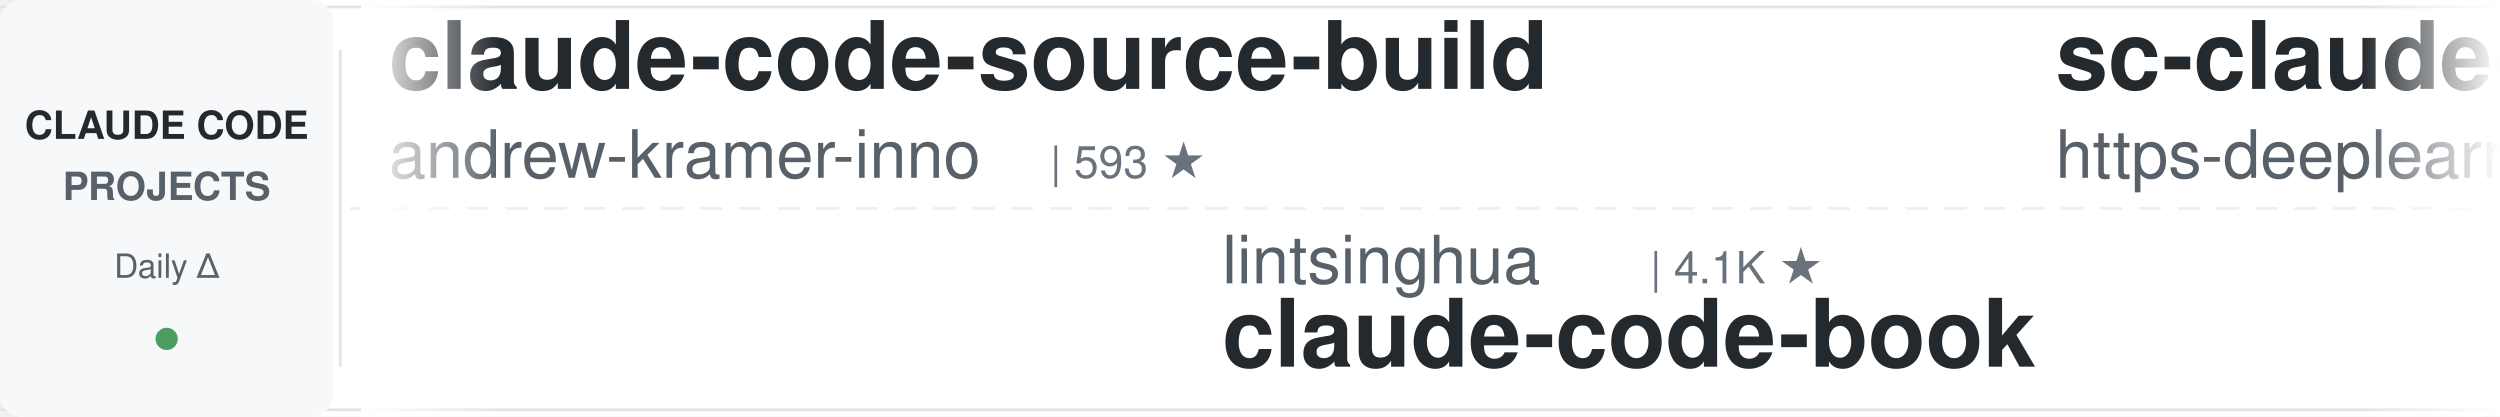
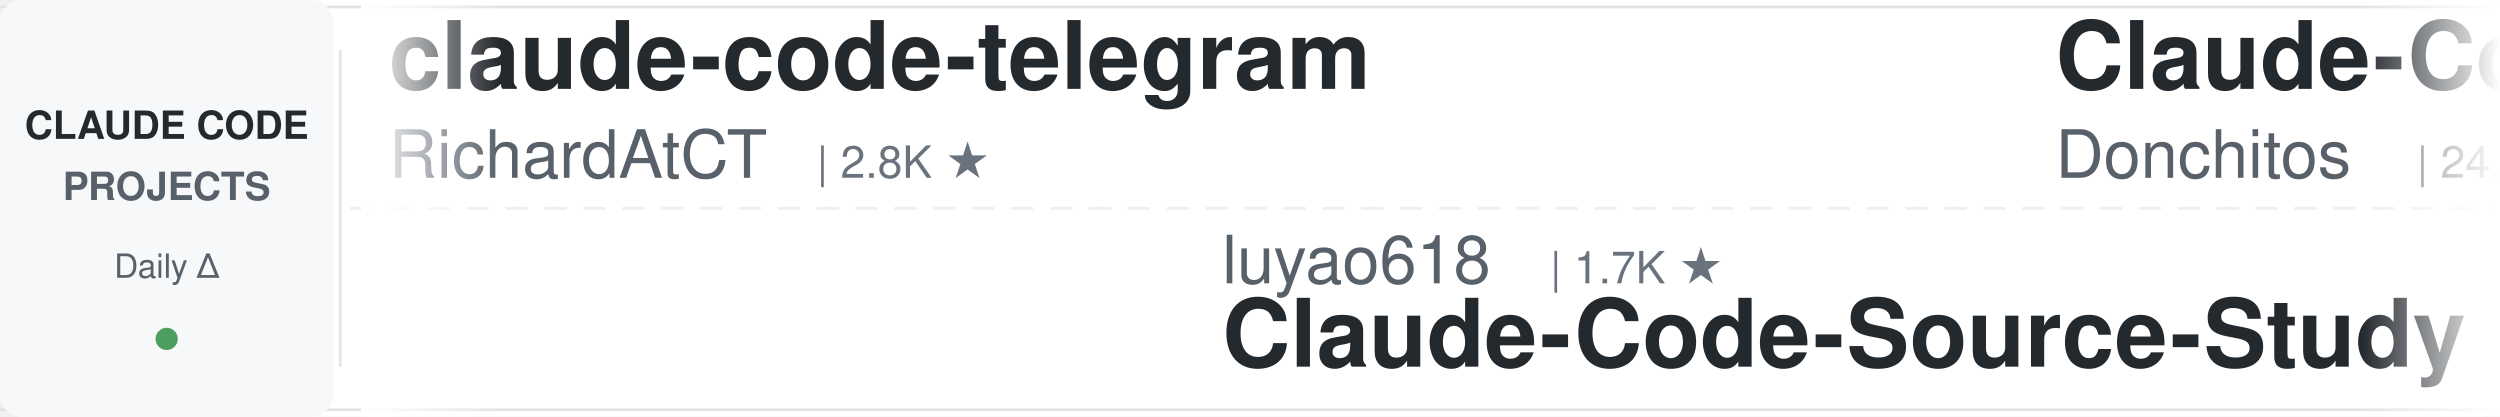
<svg xmlns="http://www.w3.org/2000/svg" width="900" height="150">
  <defs>
    <linearGradient id="leftFade" x1="0%" y1="0%" x2="100%" y2="0%">
      <stop offset="0%" style="stop-color:#ffffff;stop-opacity:1" />
      <stop offset="100%" style="stop-color:#ffffff;stop-opacity:0" />
    </linearGradient>
    <linearGradient id="rightFade" x1="0%" y1="0%" x2="100%" y2="0%">
      <stop offset="0%" style="stop-color:#ffffff;stop-opacity:0" />
      <stop offset="100%" style="stop-color:#ffffff;stop-opacity:1" />
    </linearGradient>
  </defs>
  <rect width="900" height="150" fill="#ffffff" rx="8" />
  <rect x="0" y="2" width="900" height="1" fill="#e1e4e8" />
  <rect x="0" y="147" width="900" height="1" fill="#e1e4e8" />
  <line x1="0" y1="75" x2="900" y2="75" stroke="#e1e4e8" stroke-width="1" stroke-dasharray="8 6" opacity="0.6" />
  <rect x="0" y="0" width="120" height="150" fill="#f6f8fa" rx="8" />
  <text x="60" y="50" font-family="-apple-system, BlinkMacSystemFont, 'Segoe UI', Helvetica, Arial, sans-serif" font-size="14" font-weight="600" fill="#24292e" text-anchor="middle">CLAUDE CODE</text>
  <text x="60" y="72" font-family="-apple-system, BlinkMacSystemFont, 'Segoe UI', Helvetica, Arial, sans-serif" font-size="14" font-weight="600" fill="#586069" text-anchor="middle">PROJECTS</text>
  <text x="60" y="100" font-family="-apple-system, BlinkMacSystemFont, 'Segoe UI', Helvetica, Arial, sans-serif" font-size="12" font-weight="500" fill="#586069" text-anchor="middle">Daily Δ</text>
  <circle cx="60" cy="122" r="4" fill="#22863a" opacity="0.8" />
  <rect x="122" y="18" width="1" height="114" fill="#e1e4e8" />
  <clipPath id="tickerClip">
    <rect x="130" y="0" width="770" height="150" />
  </clipPath>
  <g clip-path="url(#tickerClip)">
    <g id="tickerItems">
      <animateTransform attributeName="transform" attributeType="XML" type="translate" from="0 0" to="-3000 0" dur="54s" repeatCount="indefinite" />
      <g transform="translate(0, 0)">
-         <text x="140" y="32" font-family="-apple-system, BlinkMacSystemFont, 'Segoe UI', Helvetica, Arial, sans-serif" font-size="34" font-weight="600" fill="#24292e">claude-code-source-build</text>
-         <text x="140" y="64" font-family="-apple-system, BlinkMacSystemFont, 'Segoe UI', Helvetica, Arial, sans-serif" font-size="24" font-weight="400" fill="#586069">andrew-kramer-inno</text>
-         <text x="378" y="64" font-family="-apple-system, BlinkMacSystemFont, 'Segoe UI', Helvetica, Arial, sans-serif" font-size="16" font-weight="500" fill="#6a737d">| 593 ★</text>
+         <text x="140" y="32" font-family="-apple-system, BlinkMacSystemFont, 'Segoe UI', Helvetica, Arial, sans-serif" font-size="34" font-weight="600" fill="#24292e">claude-code-telegram</text>
+         <text x="140" y="64" font-family="-apple-system, BlinkMacSystemFont, 'Segoe UI', Helvetica, Arial, sans-serif" font-size="24" font-weight="400" fill="#586069">RichardAtCT</text>
+         <text x="294" y="64" font-family="-apple-system, BlinkMacSystemFont, 'Segoe UI', Helvetica, Arial, sans-serif" font-size="16" font-weight="500" fill="#6a737d">| 2.8K ★</text>
      </g>
      <g transform="translate(300, 0)">
-         <text x="140" y="102" font-family="-apple-system, BlinkMacSystemFont, 'Segoe UI', Helvetica, Arial, sans-serif" font-size="24" font-weight="400" fill="#586069">lintsinghua</text>
-         <text x="294" y="102" font-family="-apple-system, BlinkMacSystemFont, 'Segoe UI', Helvetica, Arial, sans-serif" font-size="16" font-weight="500" fill="#6a737d">| 4.1K ★</text>
-         <text x="140" y="132" font-family="-apple-system, BlinkMacSystemFont, 'Segoe UI', Helvetica, Arial, sans-serif" font-size="34" font-weight="600" fill="#24292e">claude-code-book</text>
+         <text x="140" y="102" font-family="-apple-system, BlinkMacSystemFont, 'Segoe UI', Helvetica, Arial, sans-serif" font-size="24" font-weight="400" fill="#586069">luyao618</text>
+         <text x="258" y="102" font-family="-apple-system, BlinkMacSystemFont, 'Segoe UI', Helvetica, Arial, sans-serif" font-size="16" font-weight="500" fill="#6a737d">| 1.7K ★</text>
+         <text x="140" y="132" font-family="-apple-system, BlinkMacSystemFont, 'Segoe UI', Helvetica, Arial, sans-serif" font-size="34" font-weight="600" fill="#24292e">Claude-Code-Source-Study</text>
      </g>
      <g transform="translate(600, 0)">
-         <text x="140" y="32" font-family="-apple-system, BlinkMacSystemFont, 'Segoe UI', Helvetica, Arial, sans-serif" font-size="34" font-weight="600" fill="#24292e">sc-claude-code-files</text>
-         <text x="140" y="64" font-family="-apple-system, BlinkMacSystemFont, 'Segoe UI', Helvetica, Arial, sans-serif" font-size="24" font-weight="400" fill="#586069">https-deeplearning-ai</text>
-         <text x="414" y="64" font-family="-apple-system, BlinkMacSystemFont, 'Segoe UI', Helvetica, Arial, sans-serif" font-size="16" font-weight="500" fill="#6a737d">| 544 ★</text>
+         <text x="140" y="32" font-family="-apple-system, BlinkMacSystemFont, 'Segoe UI', Helvetica, Arial, sans-serif" font-size="34" font-weight="600" fill="#24292e">Claude-Code-Game-Studios</text>
+         <text x="140" y="64" font-family="-apple-system, BlinkMacSystemFont, 'Segoe UI', Helvetica, Arial, sans-serif" font-size="24" font-weight="400" fill="#586069">Donchitos</text>
+         <text x="270" y="64" font-family="-apple-system, BlinkMacSystemFont, 'Segoe UI', Helvetica, Arial, sans-serif" font-size="16" font-weight="500" fill="#6a737d">| 24.5K ★</text>
      </g>
      <g transform="translate(900, 0)">
-         <text x="140" y="102" font-family="-apple-system, BlinkMacSystemFont, 'Segoe UI', Helvetica, Arial, sans-serif" font-size="24" font-weight="400" fill="#586069">wanshuiyin</text>
-         <text x="282" y="102" font-family="-apple-system, BlinkMacSystemFont, 'Segoe UI', Helvetica, Arial, sans-serif" font-size="16" font-weight="500" fill="#6a737d">| 15.2K ★</text>
-         <text x="140" y="132" font-family="-apple-system, BlinkMacSystemFont, 'Segoe UI', Helvetica, Arial, sans-serif" font-size="34" font-weight="600" fill="#24292e">Auto-claude-code-researc...</text>
-       </g>
-       <g transform="translate(1200, 0)">
-         <text x="140" y="32" font-family="-apple-system, BlinkMacSystemFont, 'Segoe UI', Helvetica, Arial, sans-serif" font-size="34" font-weight="600" fill="#24292e">claude-code-harness</text>
-         <text x="140" y="64" font-family="-apple-system, BlinkMacSystemFont, 'Segoe UI', Helvetica, Arial, sans-serif" font-size="24" font-weight="400" fill="#586069">Chachamaru127</text>
-         <text x="318" y="64" font-family="-apple-system, BlinkMacSystemFont, 'Segoe UI', Helvetica, Arial, sans-serif" font-size="16" font-weight="500" fill="#6a737d">| 3.1K ★</text>
-       </g>
-       <g transform="translate(1500, 0)">
-         <text x="140" y="102" font-family="-apple-system, BlinkMacSystemFont, 'Segoe UI', Helvetica, Arial, sans-serif" font-size="24" font-weight="400" fill="#586069">Donchitos</text>
-         <text x="270" y="102" font-family="-apple-system, BlinkMacSystemFont, 'Segoe UI', Helvetica, Arial, sans-serif" font-size="16" font-weight="500" fill="#6a737d">| 24.5K ★</text>
-         <text x="140" y="132" font-family="-apple-system, BlinkMacSystemFont, 'Segoe UI', Helvetica, Arial, sans-serif" font-size="34" font-weight="600" fill="#24292e">Claude-Code-Game-Studios</text>
-       </g>
-       <g transform="translate(1800, 0)">
-         <text x="140" y="32" font-family="-apple-system, BlinkMacSystemFont, 'Segoe UI', Helvetica, Arial, sans-serif" font-size="34" font-weight="600" fill="#24292e">learn-claude-code</text>
-         <text x="140" y="64" font-family="-apple-system, BlinkMacSystemFont, 'Segoe UI', Helvetica, Arial, sans-serif" font-size="24" font-weight="400" fill="#586069">shareAI-lab</text>
-         <text x="294" y="64" font-family="-apple-system, BlinkMacSystemFont, 'Segoe UI', Helvetica, Arial, sans-serif" font-size="16" font-weight="500" fill="#6a737d">| 75.3K ★</text>
-       </g>
-       <g transform="translate(2100, 0)">
        <text x="140" y="102" font-family="-apple-system, BlinkMacSystemFont, 'Segoe UI', Helvetica, Arial, sans-serif" font-size="24" font-weight="400" fill="#586069">jqueryscript</text>
        <text x="306" y="102" font-family="-apple-system, BlinkMacSystemFont, 'Segoe UI', Helvetica, Arial, sans-serif" font-size="16" font-weight="500" fill="#6a737d">| 504 ★</text>
        <text x="140" y="132" font-family="-apple-system, BlinkMacSystemFont, 'Segoe UI', Helvetica, Arial, sans-serif" font-size="34" font-weight="600" fill="#24292e">awesome-claude-code</text>
      </g>
+       <g transform="translate(1200, 0)">
+         <text x="140" y="32" font-family="-apple-system, BlinkMacSystemFont, 'Segoe UI', Helvetica, Arial, sans-serif" font-size="34" font-weight="600" fill="#24292e">Auto-claude-code-researc...</text>
+         <text x="140" y="64" font-family="-apple-system, BlinkMacSystemFont, 'Segoe UI', Helvetica, Arial, sans-serif" font-size="24" font-weight="400" fill="#586069">wanshuiyin</text>
+         <text x="282" y="64" font-family="-apple-system, BlinkMacSystemFont, 'Segoe UI', Helvetica, Arial, sans-serif" font-size="16" font-weight="500" fill="#6a737d">| 15.2K ★</text>
+       </g>
+       <g transform="translate(1500, 0)">
+         <text x="140" y="102" font-family="-apple-system, BlinkMacSystemFont, 'Segoe UI', Helvetica, Arial, sans-serif" font-size="24" font-weight="400" fill="#586069">anthropics</text>
+         <text x="282" y="102" font-family="-apple-system, BlinkMacSystemFont, 'Segoe UI', Helvetica, Arial, sans-serif" font-size="16" font-weight="500" fill="#6a737d">| 8.7K ★</text>
+         <text x="140" y="132" font-family="-apple-system, BlinkMacSystemFont, 'Segoe UI', Helvetica, Arial, sans-serif" font-size="34" font-weight="600" fill="#24292e">claude-code-action</text>
+       </g>
+       <g transform="translate(1800, 0)">
+         <text x="140" y="32" font-family="-apple-system, BlinkMacSystemFont, 'Segoe UI', Helvetica, Arial, sans-serif" font-size="34" font-weight="600" fill="#24292e">claude-code-my-workflow</text>
+         <text x="140" y="64" font-family="-apple-system, BlinkMacSystemFont, 'Segoe UI', Helvetica, Arial, sans-serif" font-size="24" font-weight="400" fill="#586069">pedrohcgs</text>
+         <text x="270" y="64" font-family="-apple-system, BlinkMacSystemFont, 'Segoe UI', Helvetica, Arial, sans-serif" font-size="16" font-weight="500" fill="#6a737d">| 1.5K ★</text>
+       </g>
+       <g transform="translate(2100, 0)">
+         <text x="140" y="102" font-family="-apple-system, BlinkMacSystemFont, 'Segoe UI', Helvetica, Arial, sans-serif" font-size="24" font-weight="400" fill="#586069">https-deeplearning-ai</text>
+         <text x="414" y="102" font-family="-apple-system, BlinkMacSystemFont, 'Segoe UI', Helvetica, Arial, sans-serif" font-size="16" font-weight="500" fill="#6a737d">| 544 ★</text>
+         <text x="140" y="132" font-family="-apple-system, BlinkMacSystemFont, 'Segoe UI', Helvetica, Arial, sans-serif" font-size="34" font-weight="600" fill="#24292e">sc-claude-code-files</text>
+       </g>
      <g transform="translate(2400, 0)">
-         <text x="140" y="32" font-family="-apple-system, BlinkMacSystemFont, 'Segoe UI', Helvetica, Arial, sans-serif" font-size="34" font-weight="600" fill="#24292e">ralph-claude-code</text>
-         <text x="140" y="64" font-family="-apple-system, BlinkMacSystemFont, 'Segoe UI', Helvetica, Arial, sans-serif" font-size="24" font-weight="400" fill="#586069">frankbria</text>
-         <text x="270" y="64" font-family="-apple-system, BlinkMacSystemFont, 'Segoe UI', Helvetica, Arial, sans-serif" font-size="16" font-weight="500" fill="#6a737d">| 9.6K ★</text>
+         <text x="140" y="32" font-family="-apple-system, BlinkMacSystemFont, 'Segoe UI', Helvetica, Arial, sans-serif" font-size="34" font-weight="600" fill="#24292e">claude-code-router</text>
+         <text x="140" y="64" font-family="-apple-system, BlinkMacSystemFont, 'Segoe UI', Helvetica, Arial, sans-serif" font-size="24" font-weight="400" fill="#586069">musistudio</text>
+         <text x="282" y="64" font-family="-apple-system, BlinkMacSystemFont, 'Segoe UI', Helvetica, Arial, sans-serif" font-size="16" font-weight="500" fill="#6a737d">| 36.9K ★</text>
      </g>
      <g transform="translate(2700, 0)">
-         <text x="140" y="102" font-family="-apple-system, BlinkMacSystemFont, 'Segoe UI', Helvetica, Arial, sans-serif" font-size="24" font-weight="400" fill="#586069">FlorianBruniaux</text>
-         <text x="342" y="102" font-family="-apple-system, BlinkMacSystemFont, 'Segoe UI', Helvetica, Arial, sans-serif" font-size="16" font-weight="500" fill="#6a737d">| 5.8K ★</text>
-         <text x="140" y="132" font-family="-apple-system, BlinkMacSystemFont, 'Segoe UI', Helvetica, Arial, sans-serif" font-size="34" font-weight="600" fill="#24292e">claude-code-ultimate-gui...</text>
+         <text x="140" y="102" font-family="-apple-system, BlinkMacSystemFont, 'Segoe UI', Helvetica, Arial, sans-serif" font-size="24" font-weight="400" fill="#586069">frankbria</text>
+         <text x="270" y="102" font-family="-apple-system, BlinkMacSystemFont, 'Segoe UI', Helvetica, Arial, sans-serif" font-size="16" font-weight="500" fill="#6a737d">| 9.6K ★</text>
+         <text x="140" y="132" font-family="-apple-system, BlinkMacSystemFont, 'Segoe UI', Helvetica, Arial, sans-serif" font-size="34" font-weight="600" fill="#24292e">ralph-claude-code</text>
      </g>
      <g transform="translate(3000, 0)">
-         <text x="140" y="32" font-family="-apple-system, BlinkMacSystemFont, 'Segoe UI', Helvetica, Arial, sans-serif" font-size="34" font-weight="600" fill="#24292e">claude-code-source-build</text>
-         <text x="140" y="64" font-family="-apple-system, BlinkMacSystemFont, 'Segoe UI', Helvetica, Arial, sans-serif" font-size="24" font-weight="400" fill="#586069">andrew-kramer-inno</text>
-         <text x="378" y="64" font-family="-apple-system, BlinkMacSystemFont, 'Segoe UI', Helvetica, Arial, sans-serif" font-size="16" font-weight="500" fill="#6a737d">| 593 ★</text>
+         <text x="140" y="32" font-family="-apple-system, BlinkMacSystemFont, 'Segoe UI', Helvetica, Arial, sans-serif" font-size="34" font-weight="600" fill="#24292e">claude-code-telegram</text>
+         <text x="140" y="64" font-family="-apple-system, BlinkMacSystemFont, 'Segoe UI', Helvetica, Arial, sans-serif" font-size="24" font-weight="400" fill="#586069">RichardAtCT</text>
+         <text x="294" y="64" font-family="-apple-system, BlinkMacSystemFont, 'Segoe UI', Helvetica, Arial, sans-serif" font-size="16" font-weight="500" fill="#6a737d">| 2.8K ★</text>
      </g>
      <g transform="translate(3300, 0)">
-         <text x="140" y="102" font-family="-apple-system, BlinkMacSystemFont, 'Segoe UI', Helvetica, Arial, sans-serif" font-size="24" font-weight="400" fill="#586069">lintsinghua</text>
-         <text x="294" y="102" font-family="-apple-system, BlinkMacSystemFont, 'Segoe UI', Helvetica, Arial, sans-serif" font-size="16" font-weight="500" fill="#6a737d">| 4.1K ★</text>
-         <text x="140" y="132" font-family="-apple-system, BlinkMacSystemFont, 'Segoe UI', Helvetica, Arial, sans-serif" font-size="34" font-weight="600" fill="#24292e">claude-code-book</text>
+         <text x="140" y="102" font-family="-apple-system, BlinkMacSystemFont, 'Segoe UI', Helvetica, Arial, sans-serif" font-size="24" font-weight="400" fill="#586069">luyao618</text>
+         <text x="258" y="102" font-family="-apple-system, BlinkMacSystemFont, 'Segoe UI', Helvetica, Arial, sans-serif" font-size="16" font-weight="500" fill="#6a737d">| 1.7K ★</text>
+         <text x="140" y="132" font-family="-apple-system, BlinkMacSystemFont, 'Segoe UI', Helvetica, Arial, sans-serif" font-size="34" font-weight="600" fill="#24292e">Claude-Code-Source-Study</text>
      </g>
      <g transform="translate(3600, 0)">
-         <text x="140" y="32" font-family="-apple-system, BlinkMacSystemFont, 'Segoe UI', Helvetica, Arial, sans-serif" font-size="34" font-weight="600" fill="#24292e">sc-claude-code-files</text>
-         <text x="140" y="64" font-family="-apple-system, BlinkMacSystemFont, 'Segoe UI', Helvetica, Arial, sans-serif" font-size="24" font-weight="400" fill="#586069">https-deeplearning-ai</text>
-         <text x="414" y="64" font-family="-apple-system, BlinkMacSystemFont, 'Segoe UI', Helvetica, Arial, sans-serif" font-size="16" font-weight="500" fill="#6a737d">| 544 ★</text>
+         <text x="140" y="32" font-family="-apple-system, BlinkMacSystemFont, 'Segoe UI', Helvetica, Arial, sans-serif" font-size="34" font-weight="600" fill="#24292e">Claude-Code-Game-Studios</text>
+         <text x="140" y="64" font-family="-apple-system, BlinkMacSystemFont, 'Segoe UI', Helvetica, Arial, sans-serif" font-size="24" font-weight="400" fill="#586069">Donchitos</text>
+         <text x="270" y="64" font-family="-apple-system, BlinkMacSystemFont, 'Segoe UI', Helvetica, Arial, sans-serif" font-size="16" font-weight="500" fill="#6a737d">| 24.5K ★</text>
      </g>
      <g transform="translate(3900, 0)">
-         <text x="140" y="102" font-family="-apple-system, BlinkMacSystemFont, 'Segoe UI', Helvetica, Arial, sans-serif" font-size="24" font-weight="400" fill="#586069">wanshuiyin</text>
-         <text x="282" y="102" font-family="-apple-system, BlinkMacSystemFont, 'Segoe UI', Helvetica, Arial, sans-serif" font-size="16" font-weight="500" fill="#6a737d">| 15.2K ★</text>
-         <text x="140" y="132" font-family="-apple-system, BlinkMacSystemFont, 'Segoe UI', Helvetica, Arial, sans-serif" font-size="34" font-weight="600" fill="#24292e">Auto-claude-code-researc...</text>
+         <text x="140" y="102" font-family="-apple-system, BlinkMacSystemFont, 'Segoe UI', Helvetica, Arial, sans-serif" font-size="24" font-weight="400" fill="#586069">jqueryscript</text>
+         <text x="306" y="102" font-family="-apple-system, BlinkMacSystemFont, 'Segoe UI', Helvetica, Arial, sans-serif" font-size="16" font-weight="500" fill="#6a737d">| 504 ★</text>
+         <text x="140" y="132" font-family="-apple-system, BlinkMacSystemFont, 'Segoe UI', Helvetica, Arial, sans-serif" font-size="34" font-weight="600" fill="#24292e">awesome-claude-code</text>
      </g>
    </g>
  </g>
  <rect x="130" y="0" width="50" height="150" fill="url(#leftFade)" />
  <rect x="850" y="0" width="50" height="150" fill="url(#rightFade)" />
</svg>
